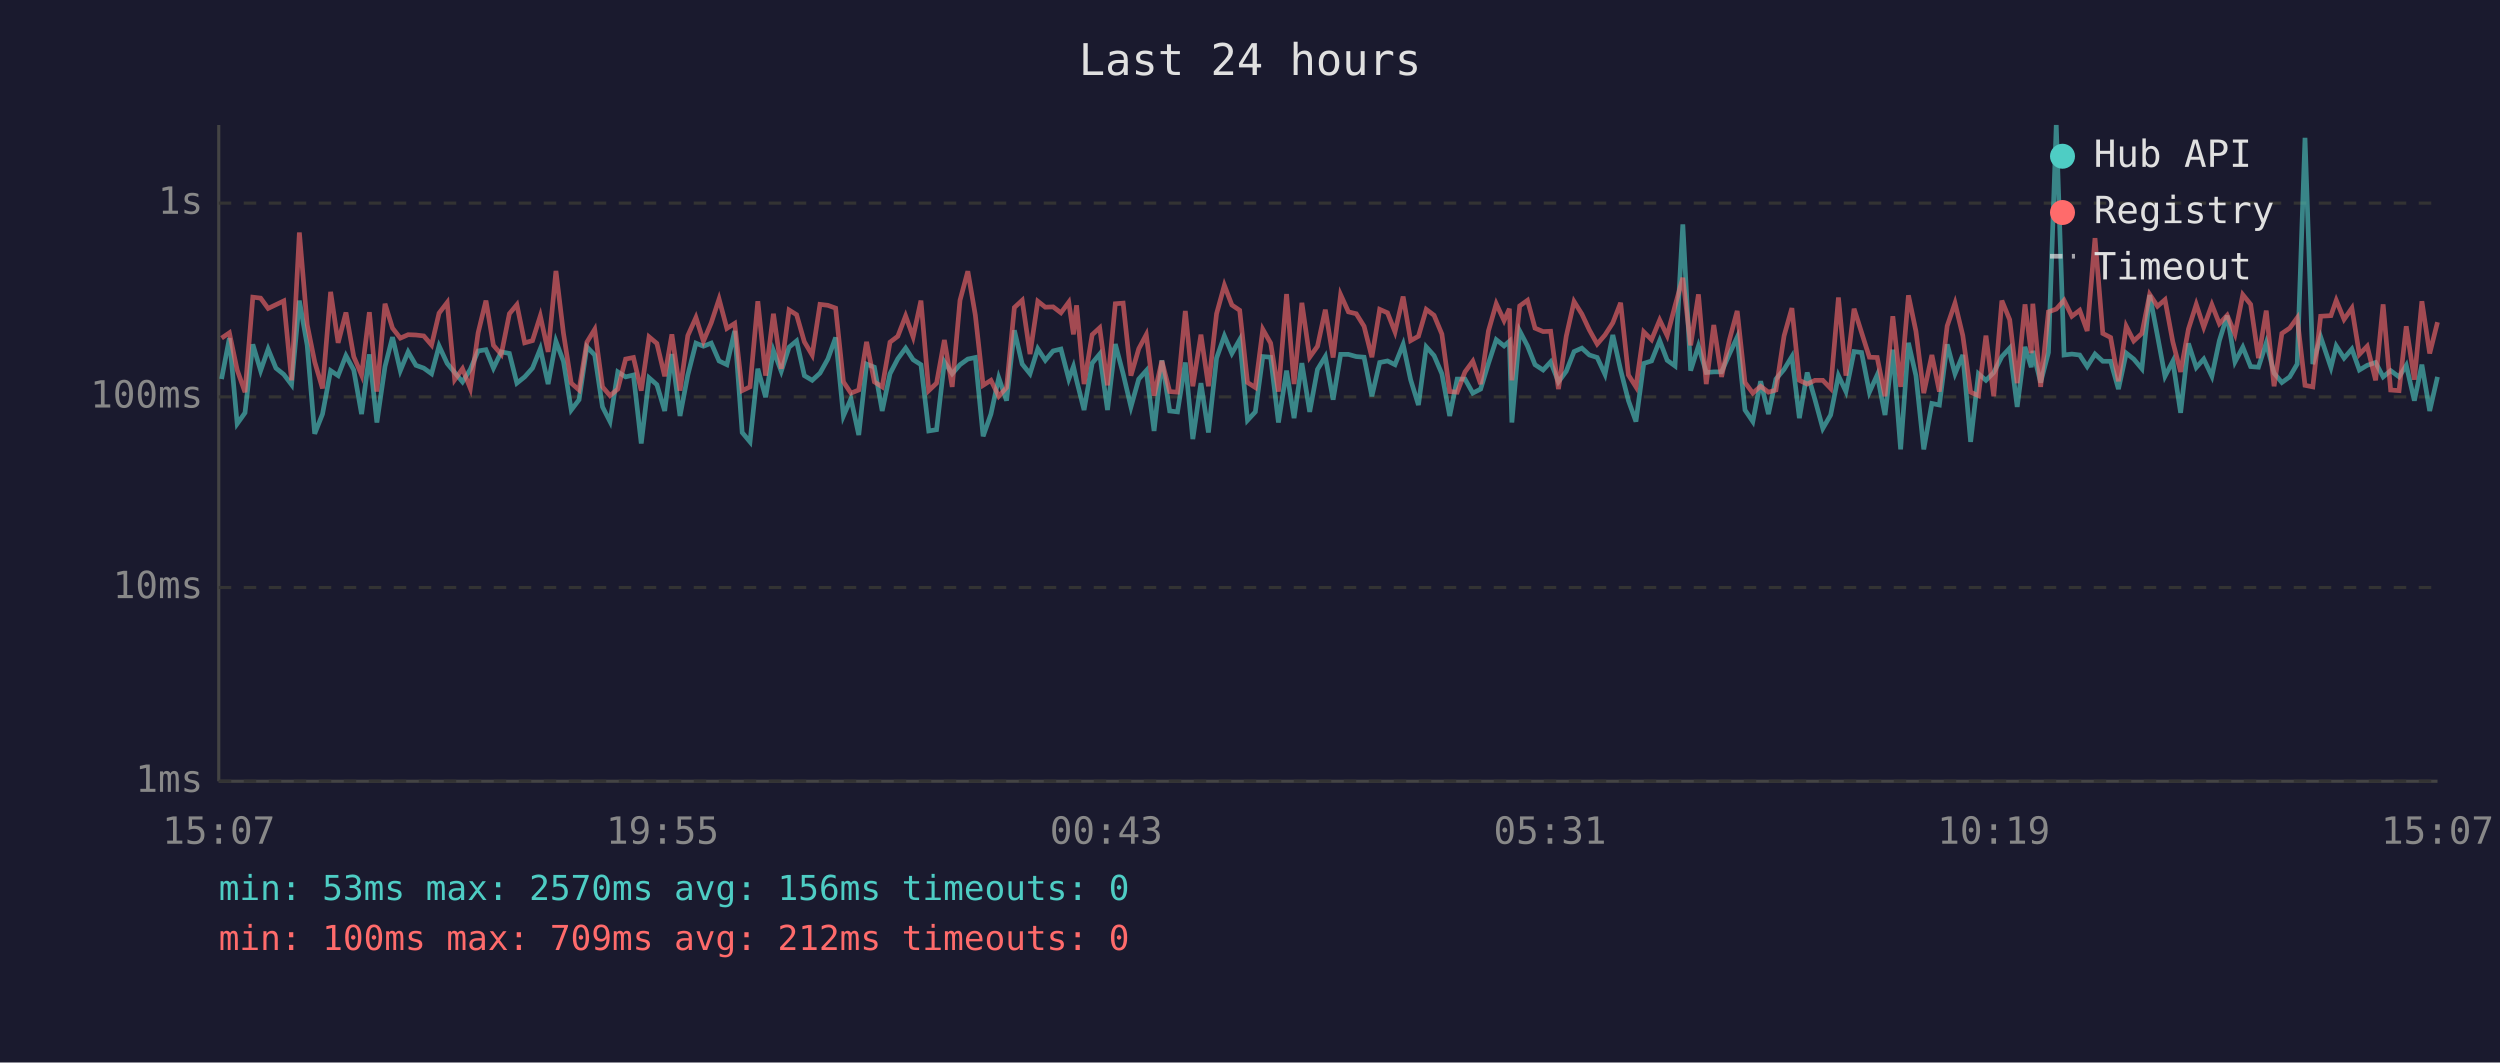
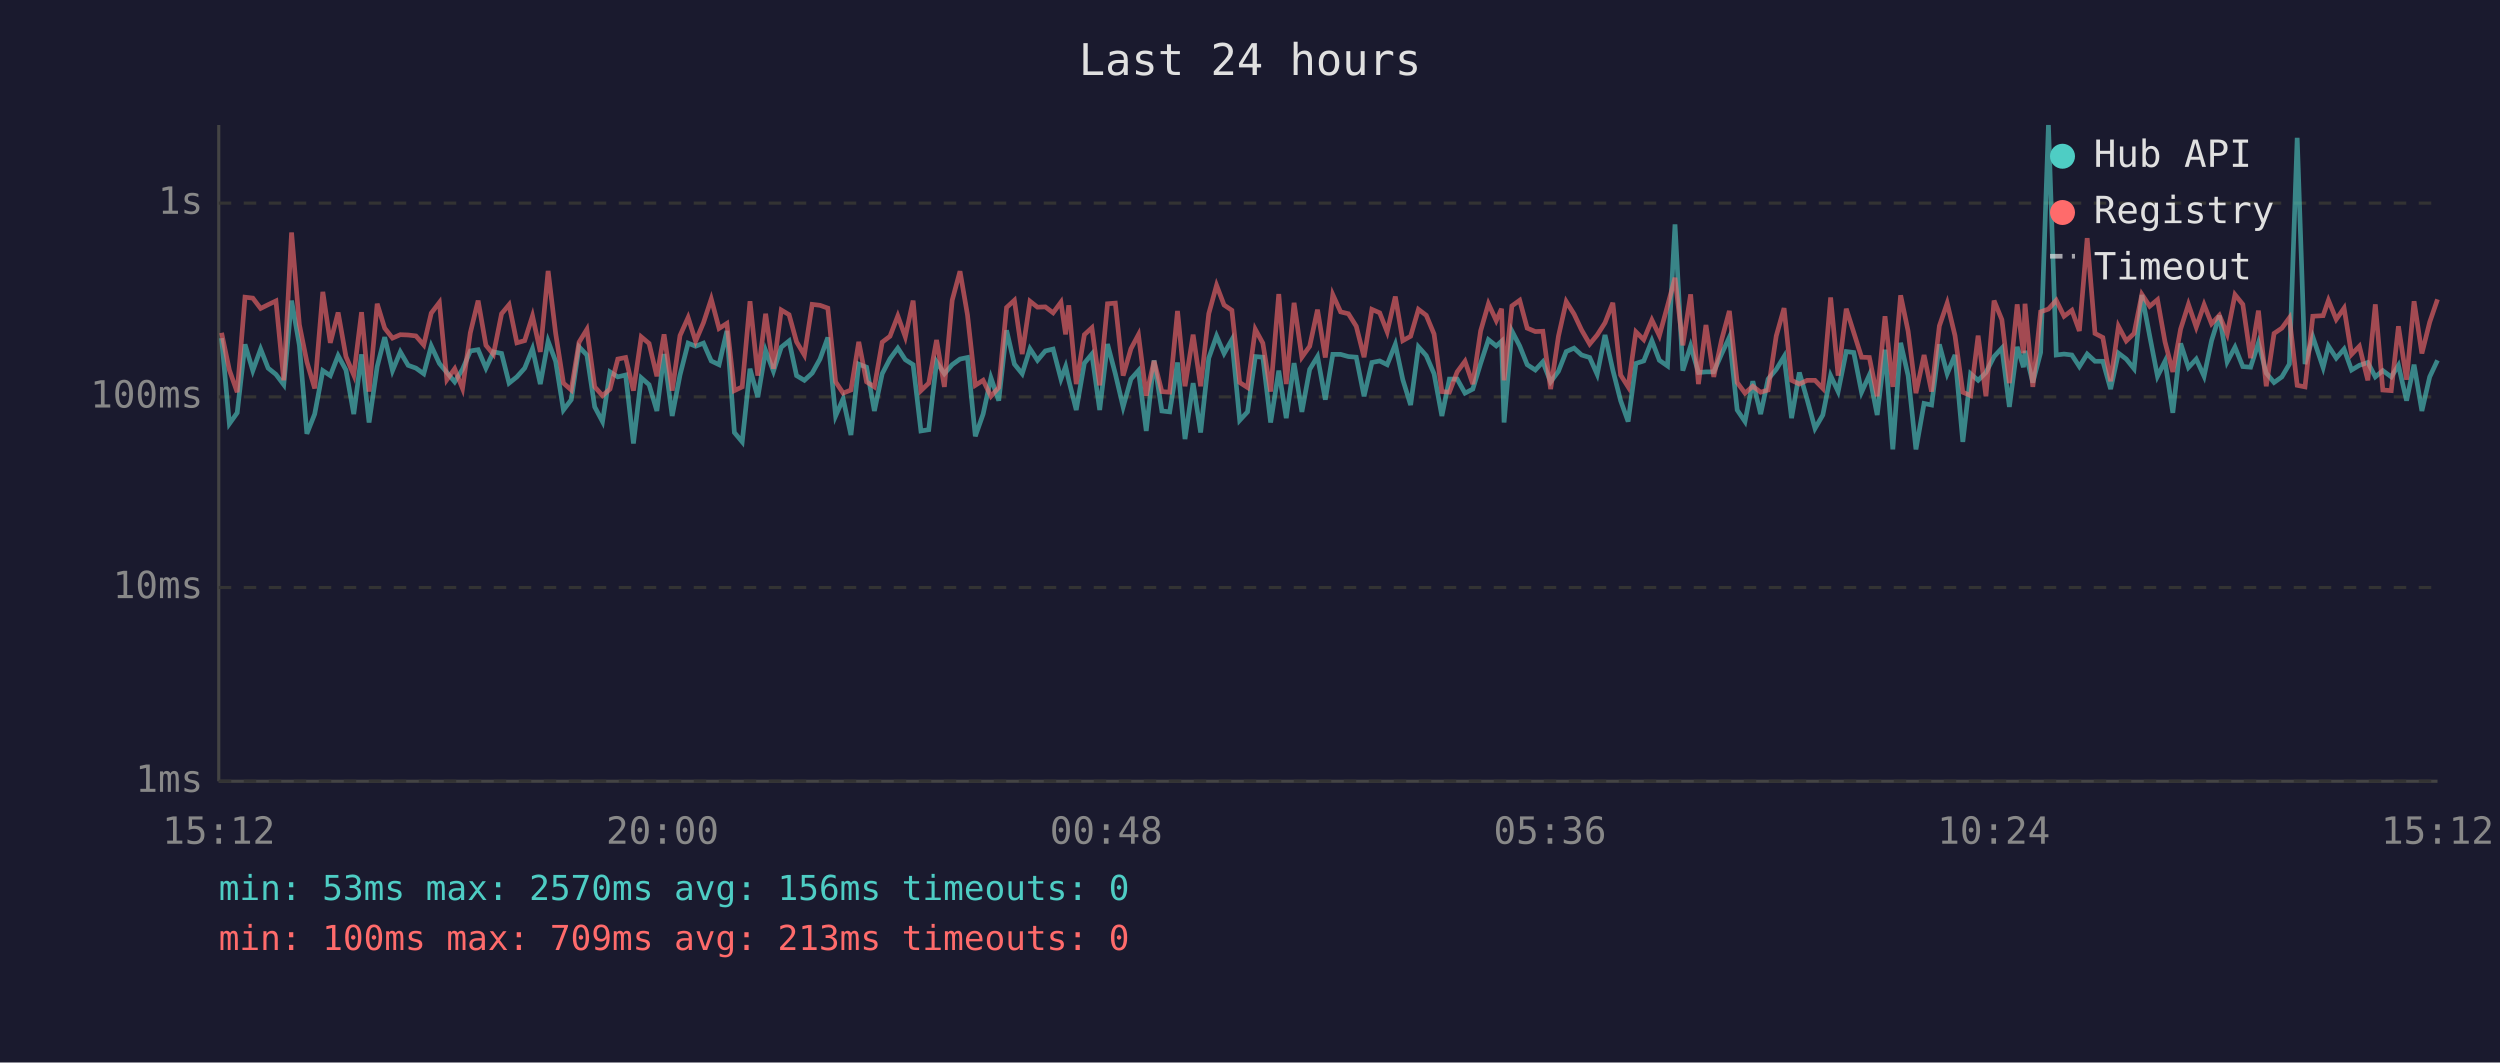
<svg xmlns="http://www.w3.org/2000/svg" viewBox="0 0 800 340" font-family="monospace" font-size="12">
  <rect width="800" height="340" fill="#1a1a2e" />
  <text x="400" y="24" fill="#e0e0e0" font-size="14" text-anchor="middle">Last 24 hours</text>
  <line x1="70" y1="40" x2="70" y2="250" stroke="#444" stroke-width="1" />
  <line x1="70" y1="250" x2="780" y2="250" stroke="#444" stroke-width="1" />
  <line x1="70" y1="250" x2="780" y2="250" stroke="#333" stroke-width="1" stroke-dasharray="4" />
  <text x="65" y="250" fill="#888" text-anchor="end" dominant-baseline="middle">1ms</text>
  <line x1="70" y1="188" x2="780" y2="188" stroke="#333" stroke-width="1" stroke-dasharray="4" />
  <text x="65" y="188" fill="#888" text-anchor="end" dominant-baseline="middle">10ms</text>
  <line x1="70" y1="127" x2="780" y2="127" stroke="#333" stroke-width="1" stroke-dasharray="4" />
  <text x="65" y="127" fill="#888" text-anchor="end" dominant-baseline="middle">100ms</text>
  <line x1="70" y1="65" x2="780" y2="65" stroke="#333" stroke-width="1" stroke-dasharray="4" />
  <text x="65" y="65" fill="#888" text-anchor="end" dominant-baseline="middle">1s</text>
-   <text x="70" y="270" fill="#888" text-anchor="middle">15:07</text>
-   <text x="212" y="270" fill="#888" text-anchor="middle">19:55</text>
-   <text x="354" y="270" fill="#888" text-anchor="middle">00:43</text>
-   <text x="496" y="270" fill="#888" text-anchor="middle">05:31</text>
-   <text x="638" y="270" fill="#888" text-anchor="middle">10:19</text>
-   <text x="780" y="270" fill="#888" text-anchor="middle">15:07</text>
-   <polyline points="70.9,121.3 73.4,108.2 75.9,135.6 78.4,132.1 80.9,110.2 83.4,118.6 85.8,111.7 88.3,117.8 90.8,119.8 93.3,123.1 95.8,96.2 98.3,110.5 100.7,138.8 103.2,132.5 105.8,118.6 108.2,120.2 110.7,113.8 113.2,118.4 115.7,132.5 118.2,113.4 120.6,135.2 123.2,117.3 125.6,107.9 128.1,118.6 130.6,112.6 133.1,116.9 135.6,117.8 138.1,119.6 140.5,110.7 143.1,116.3 145.5,119.2 148.0,122.2 150.5,118.2 153.0,112.3 155.5,111.9 157.9,117.8 160.4,112.6 163.0,113.1 165.4,122.6 167.9,120.6 170.4,117.8 172.9,111.6 175.4,122.9 177.9,109.2 180.3,115.6 182.8,131.2 185.3,127.9 187.8,111.0 190.3,113.6 192.8,130.2 195.2,134.9 197.7,119.0 200.2,120.6 202.7,120.0 205.2,141.9 207.7,120.9 210.2,123.1 212.7,131.5 215.0,113.3 217.6,133.1 220.1,120.0 222.7,109.8 225.1,110.8 227.6,109.8 230.1,115.5 232.6,116.7 235.1,105.9 237.5,138.4 240.0,141.4 242.5,118.0 245.0,127.1 247.5,112.2 250.0,118.8 252.5,111.1 254.9,109.1 257.4,120.2 259.9,121.7 262.4,119.4 264.9,114.9 267.4,108.0 269.9,133.1 272.3,127.6 274.8,139.2 277.3,116.5 279.8,117.5 282.3,131.5 284.8,119.6 287.3,114.8 289.8,111.4 292.2,115.1 294.7,116.7 297.2,137.9 299.7,137.5 302.2,115.8 304.7,119.6 307.2,116.7 309.7,114.9 312.1,114.4 314.6,139.6 317.1,132.5 319.6,120.9 322.1,128.2 324.6,105.7 327.1,116.5 329.6,119.6 332.1,111.6 334.5,115.3 337.0,112.3 339.5,111.7 342.0,121.3 343.5,117.3 344.5,121.7 346.9,131.2 349.5,116.2 351.9,113.3 354.4,131.2 356.9,110.1 359.4,119.6 361.9,130.2 364.4,121.3 366.8,118.6 369.3,137.9 371.8,115.3 374.3,131.5 376.8,131.8 379.3,116.0 381.7,140.5 384.3,122.6 386.7,138.4 389.3,114.6 391.8,107.5 394.2,113.1 396.7,108.7 399.2,134.5 401.7,131.8 404.1,114.1 406.6,114.3 409.1,135.2 411.7,118.6 414.1,133.8 416.6,116.2 419.1,131.8 421.6,118.2 424.1,114.1 426.6,127.9 429.0,113.4 431.5,113.4 434.0,114.1 436.5,114.3 439.0,126.8 441.5,116.0 444.0,115.5 446.4,116.7 449.0,110.2 451.4,121.5 453.9,129.6 456.4,111.0 458.9,113.8 461.4,119.6 463.9,133.1 466.3,121.3 468.8,121.3 471.3,125.8 473.8,124.5 476.3,116.3 478.8,108.7 481.3,110.7 483.0,109.2 483.8,135.2 486.3,105.9 488.8,110.7 491.2,116.7 493.8,118.4 496.2,115.8 498.7,122.2 501.2,118.8 503.7,112.5 506.2,111.4 508.6,113.6 511.1,114.4 513.6,119.8 516.1,107.2 518.6,118.4 521.1,128.2 523.5,134.9 526.0,116.3 528.5,115.5 531.1,109.0 533.5,115.3 536.0,117.1 538.5,71.8 541.0,118.6 543.5,110.7 546.0,119.2 548.4,119.0 550.9,119.0 553.4,113.3 555.9,107.9 558.4,131.2 560.9,134.9 563.4,122.0 565.9,132.5 568.3,121.3 570.9,118.2 573.4,114.1 575.8,133.8 578.3,119.2 580.8,127.9 583.3,137.1 585.8,132.8 588.3,120.2 590.7,125.3 593.3,112.5 595.7,112.8 598.2,125.5 600.7,120.0 603.2,132.8 605.7,111.9 608.2,143.8 610.7,109.7 613.1,120.2 615.6,143.8 618.2,129.1 620.6,129.6 623.1,110.2 625.6,119.6 628.1,113.6 630.6,141.4 633.1,119.6 635.5,121.7 638.0,119.2 640.6,114.1 643.1,111.4 645.5,130.2 648.0,111.0 650.0,117.5 650.5,112.3 653.0,122.4 655.5,112.8 658.0,40.0 660.5,113.6 663.0,113.3 665.5,113.6 667.9,117.3 670.4,113.3 672.9,115.6 675.4,115.6 677.9,124.5 680.4,113.0 682.8,114.9 685.4,118.0 687.9,94.4 690.4,107.5 692.8,120.4 695.3,115.6 697.8,132.1 700.3,109.9 702.8,117.6 705.2,114.9 707.8,120.4 710.2,109.0 712.7,101.0 715.2,115.8 717.7,111.1 720.2,117.3 722.7,117.5 725.2,109.7 727.7,119.4 730.2,122.4 732.7,120.6 735.1,116.5 737.6,44.1 740.1,116.5 742.6,107.8 745.9,117.6 747.6,110.7 750.1,114.6 752.6,111.7 755.0,118.4 757.5,116.9 760.2,116.0 762.6,120.6 765.0,118.6 767.7,120.6 770.0,116.9 772.6,128.2 775.0,116.7 777.5,131.5 780.0,120.6" fill="none" stroke="#4ecdc4" stroke-width="1.5" opacity="0.6" />
-   <polyline points="70.9,108.2 73.4,106.5 75.9,118.4 78.4,125.5 80.9,95.1 83.4,95.4 85.8,98.7 88.3,97.5 90.8,96.3 93.3,121.7 95.8,74.4 98.3,103.9 100.7,115.8 103.2,124.3 105.8,93.4 108.2,109.7 110.7,100.0 113.2,114.1 115.7,120.0 118.2,99.9 120.6,125.3 123.2,97.2 125.6,105.0 128.1,108.2 130.6,107.1 133.1,107.2 135.6,107.5 138.1,110.4 140.5,100.2 143.1,96.8 145.5,121.5 148.0,118.0 150.5,124.3 153.0,106.5 155.5,96.2 157.9,110.5 160.4,113.4 163.0,100.4 165.4,97.5 167.9,109.7 170.4,109.0 172.9,101.1 175.4,112.6 177.9,86.7 180.3,106.6 182.8,122.6 185.3,124.8 187.8,109.5 190.3,105.4 192.8,123.8 195.2,126.6 197.7,124.5 200.2,114.9 202.7,114.4 205.2,125.0 207.7,107.8 210.2,109.9 212.7,120.4 215.0,107.0 217.6,125.0 220.1,107.4 222.7,101.6 225.1,109.2 227.6,103.3 230.1,95.7 232.6,105.1 235.1,103.5 237.5,125.0 240.0,123.8 242.5,96.4 245.0,120.2 247.5,100.4 250.0,118.0 252.5,99.2 254.9,100.7 257.4,109.4 259.9,113.6 262.4,97.4 264.9,97.7 267.4,98.6 269.9,122.2 272.3,125.8 274.8,124.8 277.3,109.4 279.8,122.2 282.3,123.8 284.8,109.5 287.3,107.6 289.8,101.1 292.2,107.8 294.7,96.2 297.2,125.0 299.7,122.6 302.2,108.8 304.7,123.8 307.2,96.1 309.7,86.8 312.1,100.8 314.6,123.3 317.1,121.7 319.6,126.8 322.1,124.0 324.6,98.4 327.1,96.1 329.6,113.3 332.1,96.4 334.5,98.3 337.0,98.2 339.5,100.1 342.0,96.7 343.5,107.0 344.5,97.7 346.9,122.9 349.5,107.1 351.9,104.9 354.4,123.3 356.9,97.2 359.4,97.0 361.9,120.2 364.4,111.6 366.8,107.1 369.3,126.6 371.8,115.5 374.3,125.3 376.8,125.5 379.3,99.5 381.7,123.6 384.3,107.1 386.7,123.6 389.3,100.4 391.8,91.3 394.2,97.6 396.7,99.3 399.2,122.4 401.7,124.0 404.1,105.4 406.6,109.8 409.1,125.3 411.7,94.1 414.1,122.9 416.6,96.9 419.1,114.3 421.6,110.8 424.1,99.1 426.6,114.4 429.0,94.3 431.5,99.8 434.0,100.4 436.5,104.4 439.0,114.3 441.5,99.0 444.0,100.1 446.4,106.2 449.0,94.9 451.4,109.0 453.9,107.6 456.4,99.0 458.9,100.9 461.4,106.9 463.9,125.3 466.3,125.5 468.8,119.0 471.3,115.6 473.8,122.9 476.3,105.9 478.8,97.2 481.3,102.6 483.0,98.8 483.8,121.7 486.3,97.9 488.8,96.1 491.2,105.0 493.8,106.1 496.2,106.0 498.7,124.5 501.2,107.6 503.7,96.5 506.2,100.5 508.6,105.6 511.1,110.1 513.6,107.2 516.1,103.3 518.6,96.9 521.1,120.0 523.5,123.8 526.0,106.2 528.5,108.7 531.1,102.4 533.5,107.4 536.0,97.9 538.5,88.9 541.0,110.5 543.5,94.2 546.0,122.9 548.4,104.0 550.9,120.6 553.4,108.8 555.9,99.5 558.4,122.4 560.9,125.8 563.4,123.6 565.9,125.5 568.3,124.8 570.9,107.5 573.4,98.6 575.8,121.7 578.3,122.9 580.8,121.7 583.3,121.7 585.8,124.3 588.3,95.2 590.7,120.2 593.3,98.8 595.7,106.4 598.2,114.3 600.7,114.4 603.2,126.8 605.7,101.2 608.2,123.8 610.7,94.5 613.1,106.0 615.6,125.8 618.2,113.6 620.6,125.3 623.1,104.3 625.6,97.0 628.1,107.4 630.6,125.5 633.1,126.6 635.5,107.4 638.0,126.8 640.6,96.2 643.1,102.3 645.5,122.6 648.0,97.4 650.0,113.0 650.5,97.2 653.0,123.8 655.5,99.8 658.0,98.9 660.5,96.1 663.0,101.2 665.5,99.3 667.9,105.9 670.4,76.2 672.9,106.7 675.4,108.0 677.9,122.0 680.4,104.4 682.8,109.1 685.4,106.7 687.9,94.2 690.4,98.0 692.8,95.9 695.3,109.4 697.8,119.0 700.3,105.3 702.8,97.4 705.2,104.7 707.8,97.5 710.2,103.6 712.7,100.9 715.2,106.9 717.7,94.3 720.2,97.4 722.7,114.6 725.2,99.4 727.7,123.6 730.2,106.7 732.7,105.0 735.1,101.7 737.6,123.3 740.1,123.8 742.6,101.2 745.9,101.0 747.6,96.1 750.1,102.2 752.6,98.6 755.0,113.4 757.5,110.8 760.2,121.7 762.6,97.4 765.0,124.8 767.7,125.0 770.0,104.4 772.6,121.5 775.0,96.4 777.5,113.1 780.0,103.1" fill="none" stroke="#ff6b6b" stroke-width="1.5" opacity="0.6" />
+   <text x="70" y="270" fill="#888" text-anchor="middle">15:12</text>
+   <text x="212" y="270" fill="#888" text-anchor="middle">20:00</text>
+   <text x="354" y="270" fill="#888" text-anchor="middle">00:48</text>
+   <text x="496" y="270" fill="#888" text-anchor="middle">05:36</text>
+   <text x="638" y="270" fill="#888" text-anchor="middle">10:24</text>
+   <text x="780" y="270" fill="#888" text-anchor="middle">15:12</text>
+   <polyline points="70.9,108.2 73.4,135.6 75.9,132.1 78.4,110.2 80.9,118.6 83.4,111.7 85.8,117.8 88.3,119.8 90.8,123.1 93.3,96.2 95.8,110.5 98.2,138.8 100.7,132.5 103.3,118.6 105.7,120.2 108.2,113.8 110.7,118.4 113.2,132.5 115.7,113.4 118.1,135.2 120.7,117.3 123.1,107.9 125.6,118.6 128.1,112.6 130.6,116.9 133.1,117.8 135.6,119.6 138.0,110.7 140.6,116.3 143.0,119.2 145.5,122.2 148.0,118.2 150.5,112.3 153.0,111.9 155.5,117.8 157.9,112.6 160.5,113.1 162.9,122.6 165.4,120.6 167.9,117.8 170.4,111.6 172.9,122.9 175.4,109.2 177.8,115.6 180.3,131.2 182.8,127.9 185.3,111.0 187.8,113.6 190.3,130.2 192.8,134.9 195.2,119.0 197.7,120.6 200.2,120.0 202.7,141.9 205.2,120.9 207.7,123.1 210.2,131.5 212.5,113.3 215.1,133.1 217.6,120.0 220.2,109.8 222.6,110.8 225.1,109.8 227.6,115.5 230.1,116.7 232.6,105.9 235.0,138.4 237.5,141.4 240.0,118.0 242.5,127.1 245.0,112.2 247.5,118.8 250.0,111.1 252.5,109.1 254.9,120.2 257.4,121.7 259.9,119.4 262.4,114.9 264.9,108.0 267.4,133.1 269.8,127.6 272.3,139.2 274.8,116.5 277.3,117.5 279.8,131.5 282.3,119.6 284.8,114.8 287.3,111.4 289.7,115.1 292.2,116.7 294.7,137.9 297.2,137.5 299.7,115.8 302.2,119.6 304.7,116.7 307.2,114.9 309.6,114.4 312.1,139.6 314.6,132.5 317.1,120.9 319.6,128.2 322.1,105.7 324.6,116.5 327.1,119.6 329.6,111.6 332.0,115.3 334.5,112.3 337.0,111.7 339.5,121.3 341.0,117.3 342.0,121.7 344.4,131.2 347.0,116.2 349.4,113.3 351.9,131.2 354.4,110.1 356.9,119.6 359.4,130.2 361.9,121.3 364.3,118.6 366.8,137.9 369.3,115.3 371.8,131.5 374.3,131.8 376.8,116.0 379.2,140.5 381.8,122.6 384.2,138.4 386.8,114.6 389.3,107.5 391.7,113.1 394.2,108.7 396.7,134.5 399.2,131.8 401.7,114.1 404.1,114.3 406.6,135.2 409.2,118.6 411.6,133.8 414.1,116.2 416.6,131.8 419.1,118.2 421.6,114.1 424.1,127.9 426.5,113.4 429.0,113.4 431.5,114.1 434.0,114.3 436.5,126.8 439.0,116.0 441.5,115.5 443.9,116.7 446.5,110.2 448.9,121.5 451.4,129.6 453.9,111.0 456.4,113.8 458.9,119.6 461.4,133.1 463.8,121.3 466.3,121.3 468.8,125.8 471.3,124.5 473.8,116.3 476.3,108.7 478.8,110.7 480.5,109.2 481.3,135.2 483.8,105.9 486.3,110.7 488.7,116.7 491.3,118.4 493.7,115.8 496.2,122.2 498.7,118.8 501.2,112.5 503.7,111.4 506.1,113.6 508.7,114.4 511.1,119.8 513.6,107.2 516.1,118.4 518.6,128.2 521.0,134.9 523.5,116.3 526.0,115.5 528.6,109.0 531.0,115.3 533.6,117.1 536.0,71.8 538.5,118.6 541.0,110.7 543.5,119.2 545.9,119.0 548.4,119.0 550.9,113.3 553.4,107.9 555.9,131.2 558.4,134.9 560.9,122.0 563.4,132.5 565.8,121.3 568.4,118.2 570.9,114.1 573.3,133.8 575.8,119.2 578.3,127.9 580.8,137.1 583.3,132.8 585.8,120.2 588.2,125.3 590.8,112.5 593.2,112.8 595.7,125.5 598.2,120.0 600.7,132.8 603.2,111.9 605.7,143.8 608.2,109.7 610.6,120.2 613.1,143.8 615.7,129.1 618.1,129.6 620.6,110.2 623.1,119.6 625.6,113.6 628.1,141.4 630.6,119.6 633.0,121.7 635.5,119.2 638.1,114.1 640.6,111.4 643.0,130.2 645.5,111.0 647.5,117.5 648.0,112.3 650.5,122.4 653.0,112.8 655.5,40.0 658.0,113.6 660.5,113.3 663.0,113.6 665.4,117.3 667.9,113.3 670.4,115.6 672.9,115.6 675.4,124.5 677.9,113.0 680.4,114.9 682.9,118.0 685.4,94.4 687.9,107.5 690.4,120.4 692.8,115.6 695.3,132.1 697.8,109.9 700.3,117.6 702.8,114.9 705.3,120.4 707.7,109.0 710.2,101.0 712.7,115.8 715.2,111.1 717.7,117.3 720.2,117.5 722.7,109.7 725.2,119.4 727.7,122.4 730.2,120.6 732.6,116.5 735.1,44.1 737.6,116.5 740.1,107.8 743.4,117.6 745.1,110.7 747.6,114.6 750.1,111.7 752.5,118.4 755.0,116.9 757.7,116.0 760.1,120.6 762.5,118.6 765.2,120.6 767.5,116.9 770.1,128.2 772.5,116.7 775.0,131.5 777.5,120.6 780.0,115.3" fill="none" stroke="#4ecdc4" stroke-width="1.5" opacity="0.6" />
+   <polyline points="70.9,106.5 73.4,118.4 75.9,125.5 78.4,95.1 80.9,95.4 83.4,98.7 85.8,97.5 88.3,96.3 90.8,121.7 93.3,74.4 95.8,103.9 98.2,115.8 100.7,124.3 103.3,93.4 105.7,109.7 108.2,100.0 110.7,114.1 113.2,120.0 115.7,99.9 118.1,125.3 120.7,97.2 123.1,105.0 125.6,108.2 128.1,107.1 130.6,107.2 133.1,107.5 135.6,110.4 138.0,100.2 140.6,96.8 143.0,121.5 145.5,118.0 148.0,124.3 150.5,106.5 153.0,96.2 155.5,110.5 157.9,113.4 160.5,100.4 162.9,97.5 165.4,109.7 167.9,109.0 170.4,101.1 172.9,112.6 175.4,86.7 177.8,106.6 180.3,122.6 182.8,124.8 185.3,109.5 187.8,105.4 190.3,123.8 192.8,126.6 195.2,124.5 197.7,114.9 200.2,114.4 202.7,125.0 205.2,107.8 207.7,109.9 210.2,120.4 212.5,107.0 215.1,125.0 217.6,107.4 220.2,101.6 222.6,109.2 225.1,103.3 227.6,95.7 230.1,105.1 232.6,103.5 235.0,125.0 237.5,123.8 240.0,96.4 242.5,120.2 245.0,100.4 247.5,118.0 250.0,99.2 252.5,100.7 254.9,109.4 257.4,113.6 259.9,97.4 262.4,97.7 264.9,98.6 267.4,122.2 269.8,125.8 272.3,124.8 274.8,109.4 277.3,122.2 279.8,123.8 282.3,109.5 284.8,107.6 287.3,101.1 289.7,107.8 292.2,96.2 294.7,125.0 297.2,122.6 299.7,108.8 302.2,123.8 304.7,96.1 307.2,86.8 309.6,100.8 312.1,123.3 314.6,121.7 317.1,126.8 319.6,124.0 322.1,98.4 324.6,96.1 327.1,113.3 329.6,96.4 332.0,98.3 334.5,98.2 337.0,100.1 339.5,96.7 341.0,107.0 342.0,97.7 344.4,122.9 347.0,107.1 349.4,104.9 351.9,123.3 354.4,97.2 356.9,97.0 359.4,120.2 361.9,111.6 364.3,107.1 366.8,126.6 369.3,115.5 371.8,125.3 374.3,125.5 376.8,99.5 379.2,123.6 381.8,107.1 384.2,123.6 386.8,100.4 389.3,91.3 391.7,97.6 394.2,99.3 396.7,122.4 399.2,124.0 401.7,105.4 404.1,109.8 406.6,125.3 409.2,94.1 411.6,122.9 414.1,96.9 416.6,114.3 419.1,110.8 421.6,99.1 424.1,114.4 426.5,94.3 429.0,99.8 431.5,100.4 434.0,104.4 436.5,114.3 439.0,99.0 441.5,100.1 443.9,106.2 446.5,94.9 448.9,109.0 451.4,107.6 453.9,99.0 456.4,100.9 458.9,106.9 461.4,125.3 463.8,125.5 466.3,119.0 468.8,115.6 471.3,122.9 473.8,105.9 476.3,97.2 478.8,102.6 480.5,98.8 481.3,121.7 483.8,97.9 486.3,96.1 488.7,105.0 491.3,106.1 493.7,106.0 496.2,124.5 498.7,107.6 501.2,96.5 503.7,100.5 506.1,105.6 508.7,110.1 511.1,107.2 513.6,103.3 516.1,96.9 518.6,120.0 521.0,123.8 523.5,106.2 526.0,108.7 528.6,102.4 531.0,107.4 533.6,97.9 536.0,88.9 538.5,110.5 541.0,94.2 543.5,122.9 545.9,104.0 548.4,120.6 550.9,108.8 553.4,99.5 555.9,122.4 558.4,125.8 560.9,123.6 563.4,125.5 565.8,124.8 568.4,107.5 570.9,98.6 573.3,121.7 575.8,122.9 578.3,121.7 580.8,121.7 583.3,124.3 585.8,95.2 588.2,120.2 590.8,98.8 593.2,106.4 595.7,114.3 598.2,114.4 600.7,126.8 603.2,101.2 605.7,123.8 608.2,94.5 610.6,106.0 613.1,125.8 615.7,113.6 618.1,125.3 620.6,104.3 623.1,97.0 625.6,107.4 628.1,125.5 630.6,126.6 633.0,107.4 635.5,126.8 638.1,96.2 640.6,102.3 643.0,122.6 645.5,97.4 647.5,113.0 648.0,97.2 650.5,123.8 653.0,99.8 655.5,98.9 658.0,96.1 660.5,101.2 663.0,99.3 665.4,105.9 667.9,76.2 670.4,106.7 672.9,108.0 675.4,122.0 677.9,104.4 680.4,109.1 682.9,106.7 685.4,94.2 687.9,98.0 690.4,95.9 692.8,109.4 695.3,119.0 697.8,105.3 700.3,97.4 702.8,104.7 705.3,97.5 707.7,103.6 710.2,100.9 712.7,106.9 715.2,94.3 717.7,97.4 720.2,114.6 722.7,99.4 725.2,123.6 727.7,106.7 730.2,105.0 732.6,101.7 735.1,123.3 737.6,123.8 740.1,101.2 743.4,101.0 745.1,96.1 747.6,102.2 750.1,98.6 752.5,113.4 755.0,110.8 757.7,121.7 760.1,97.4 762.5,124.8 765.2,125.0 767.5,104.4 770.1,121.5 772.5,96.4 775.0,113.1 777.5,103.1 780.0,95.8" fill="none" stroke="#ff6b6b" stroke-width="1.5" opacity="0.6" />
  <circle cx="660" cy="50" r="4" fill="#4ecdc4" />
  <text x="670" y="50" fill="#e0e0e0" dominant-baseline="middle">Hub API</text>
  <circle cx="660" cy="68" r="4" fill="#ff6b6b" />
  <text x="670" y="68" fill="#e0e0e0" dominant-baseline="middle">Registry</text>
  <line x1="656" y1="82" x2="664" y2="82" stroke="#e0e0e0" stroke-width="1.5" stroke-dasharray="4,3" opacity="0.7" />
  <text x="670" y="86" fill="#e0e0e0" dominant-baseline="middle">Timeout</text>
  <text x="70" y="288" fill="#4ecdc4" font-size="11">min: 53ms  max: 2570ms  avg: 156ms  timeouts: 0</text>
-   <text x="70" y="304" fill="#ff6b6b" font-size="11">min: 100ms  max: 709ms  avg: 212ms  timeouts: 0</text>
+   <text x="70" y="304" fill="#ff6b6b" font-size="11">min: 100ms  max: 709ms  avg: 213ms  timeouts: 0</text>
</svg>
